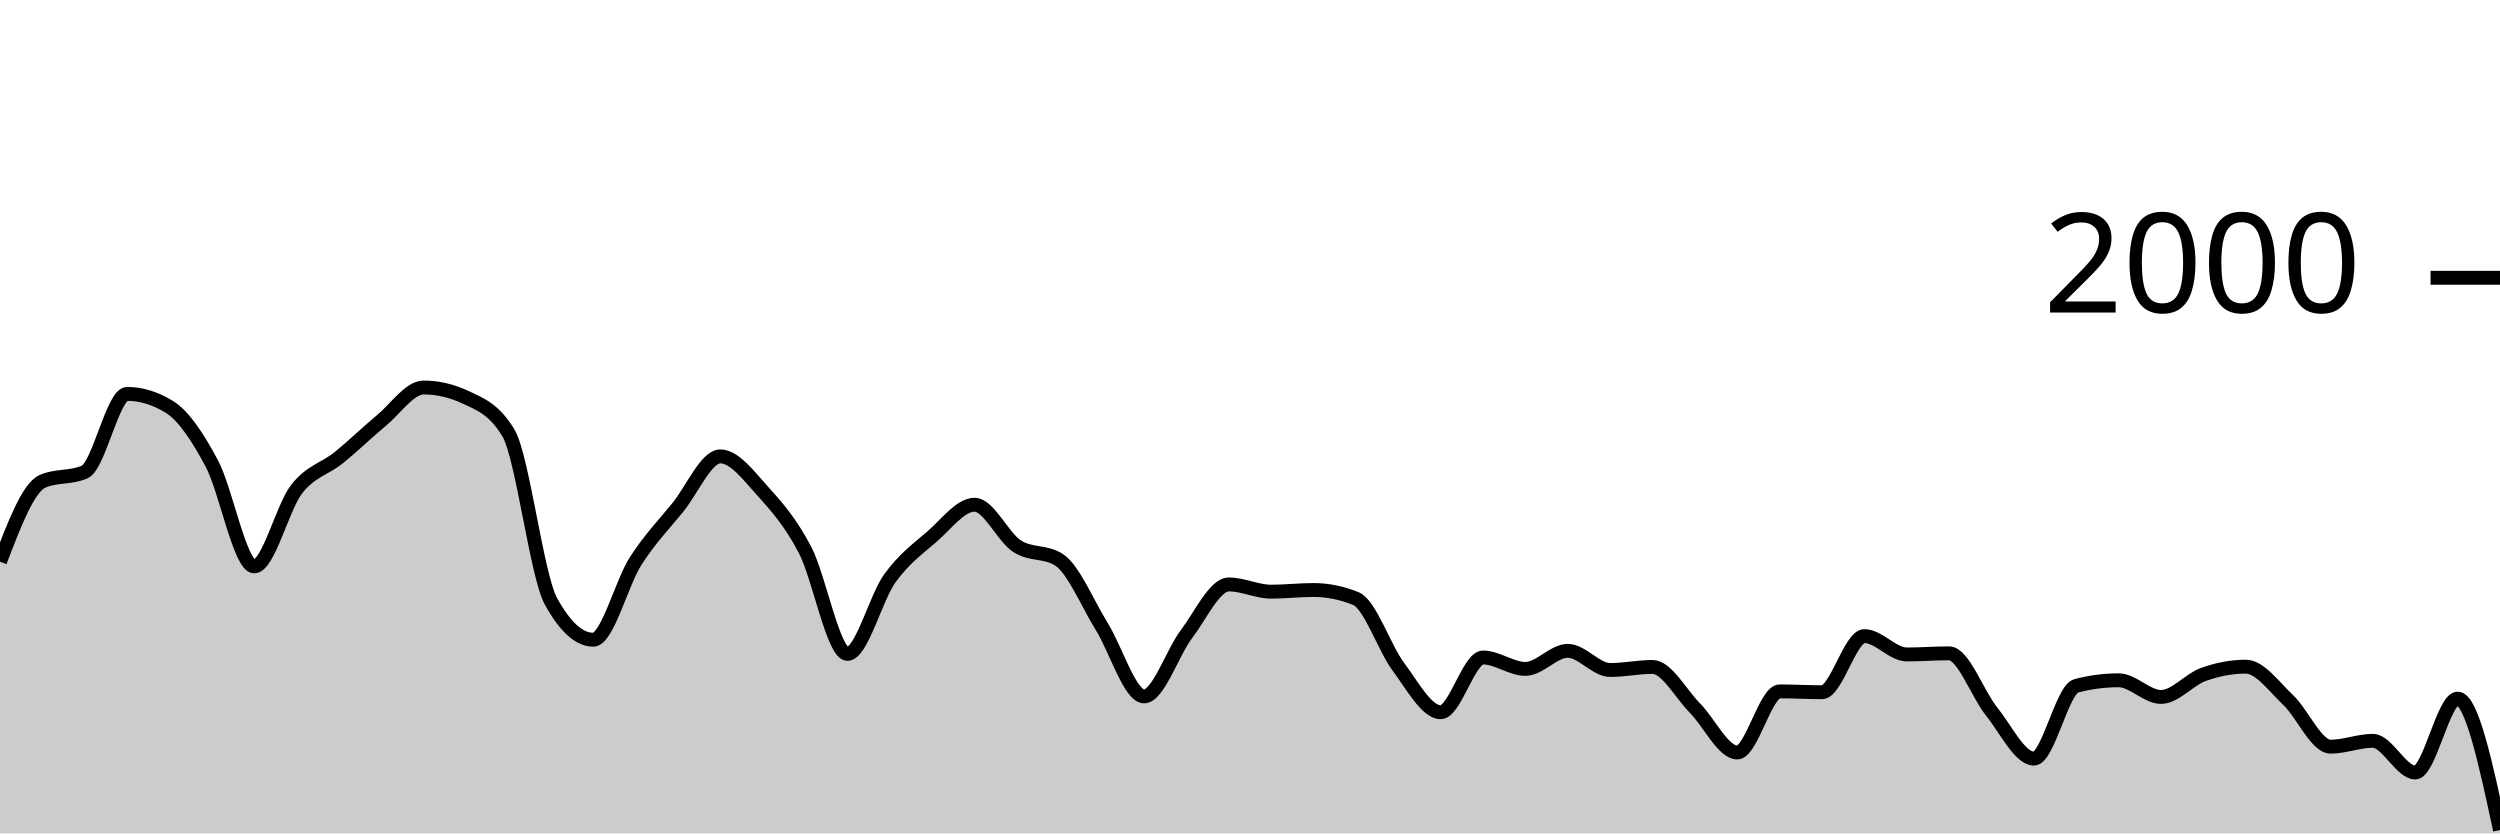
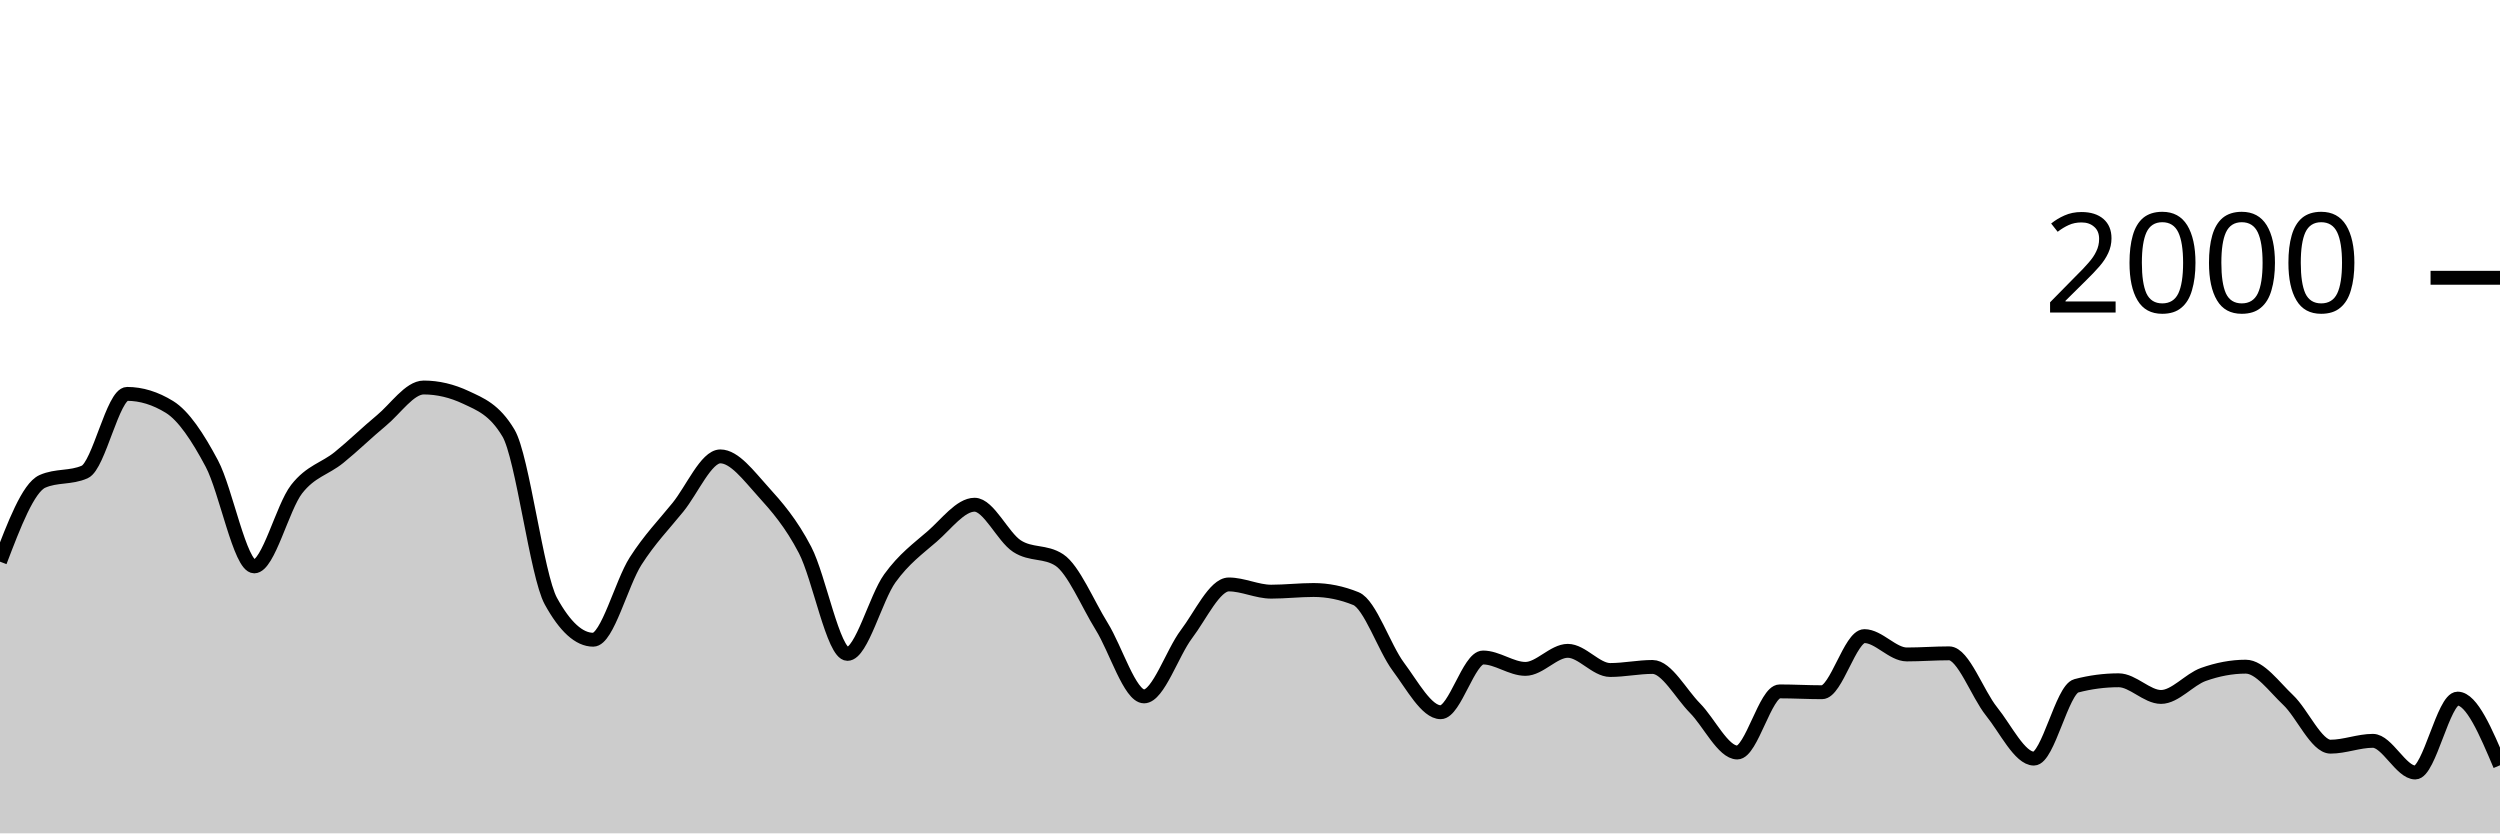
<svg xmlns="http://www.w3.org/2000/svg" viewBox="0 0 180 60">
  <g transform="translate(0,20)">
-     <path class="area" fill="rgba(0, 0, 0, 0.2)" d="M0,20.44C1.017,17.777,2.034,15.113,3.051,14.66C4.068,14.207,5.085,14.433,6.102,13.98C7.119,13.527,8.136,8.36,9.153,8.36C10.169,8.36,11.186,8.673,12.203,9.3C13.22,9.927,14.237,11.467,15.254,13.38C16.271,15.293,17.288,20.78,18.305,20.78C19.322,20.78,20.339,16.527,21.356,15.22C22.373,13.913,23.39,13.763,24.407,12.94C25.424,12.117,26.441,11.12,27.458,10.28C28.475,9.44,29.492,7.9,30.508,7.9C31.525,7.9,32.542,8.14,33.559,8.62C34.576,9.1,35.593,9.473,36.61,11.18C37.627,12.887,38.644,21.427,39.661,23.28C40.678,25.133,41.695,26.06,42.712,26.06C43.729,26.06,44.746,21.99,45.763,20.4C46.78,18.81,47.797,17.777,48.814,16.52C49.831,15.263,50.847,12.86,51.864,12.86C52.881,12.86,53.898,14.237,54.915,15.36C55.932,16.483,56.949,17.647,57.966,19.6C58.983,21.553,60,27.08,61.017,27.08C62.034,27.08,63.051,23.05,64.068,21.64C65.085,20.23,66.102,19.503,67.119,18.62C68.136,17.737,69.153,16.34,70.169,16.34C71.186,16.34,72.203,18.657,73.22,19.32C74.237,19.983,75.254,19.653,76.271,20.32C77.288,20.987,78.305,23.463,79.322,25.1C80.339,26.737,81.356,30.14,82.373,30.14C83.39,30.14,84.407,27.003,85.424,25.66C86.441,24.317,87.458,22.08,88.475,22.08C89.492,22.08,90.508,22.6,91.525,22.6C92.542,22.6,93.559,22.48,94.576,22.48C95.593,22.48,96.61,22.687,97.627,23.1C98.644,23.513,99.661,26.637,100.678,28C101.695,29.363,102.712,31.28,103.729,31.28C104.746,31.28,105.763,27.34,106.78,27.34C107.797,27.34,108.814,28.16,109.831,28.16C110.847,28.16,111.864,26.86,112.881,26.86C113.898,26.86,114.915,28.24,115.932,28.24C116.949,28.24,117.966,28.02,118.983,28.02C120,28.02,121.017,29.953,122.034,30.98C123.051,32.007,124.068,34.18,125.085,34.18C126.102,34.18,127.119,29.78,128.136,29.78C129.153,29.78,130.169,29.84,131.186,29.84C132.203,29.84,133.22,25.8,134.237,25.8C135.254,25.8,136.271,27.12,137.288,27.12C138.305,27.12,139.322,27.04,140.339,27.04C141.356,27.04,142.373,29.957,143.39,31.22C144.407,32.483,145.424,34.62,146.441,34.62C147.458,34.62,148.475,29.647,149.492,29.38C150.508,29.113,151.525,28.98,152.542,28.98C153.559,28.98,154.576,30.18,155.593,30.18C156.61,30.18,157.627,28.923,158.644,28.56C159.661,28.197,160.678,28,161.695,28C162.712,28,163.729,29.44,164.746,30.4C165.763,31.36,166.78,33.76,167.797,33.76C168.814,33.76,169.831,33.34,170.847,33.34C171.864,33.34,172.881,35.62,173.898,35.62C174.915,35.62,175.932,30.3,176.949,30.3C177.966,30.3,178.983,35.03,180,39.76L180,40C178.983,40,177.966,40,176.949,40C175.932,40,174.915,40,173.898,40C172.881,40,171.864,40,170.847,40C169.831,40,168.814,40,167.797,40C166.78,40,165.763,40,164.746,40C163.729,40,162.712,40,161.695,40C160.678,40,159.661,40,158.644,40C157.627,40,156.61,40,155.593,40C154.576,40,153.559,40,152.542,40C151.525,40,150.508,40,149.492,40C148.475,40,147.458,40,146.441,40C145.424,40,144.407,40,143.39,40C142.373,40,141.356,40,140.339,40C139.322,40,138.305,40,137.288,40C136.271,40,135.254,40,134.237,40C133.22,40,132.203,40,131.186,40C130.169,40,129.153,40,128.136,40C127.119,40,126.102,40,125.085,40C124.068,40,123.051,40,122.034,40C121.017,40,120,40,118.983,40C117.966,40,116.949,40,115.932,40C114.915,40,113.898,40,112.881,40C111.864,40,110.847,40,109.831,40C108.814,40,107.797,40,106.78,40C105.763,40,104.746,40,103.729,40C102.712,40,101.695,40,100.678,40C99.661,40,98.644,40,97.627,40C96.61,40,95.593,40,94.576,40C93.559,40,92.542,40,91.525,40C90.508,40,89.492,40,88.475,40C87.458,40,86.441,40,85.424,40C84.407,40,83.39,40,82.373,40C81.356,40,80.339,40,79.322,40C78.305,40,77.288,40,76.271,40C75.254,40,74.237,40,73.22,40C72.203,40,71.186,40,70.169,40C69.153,40,68.136,40,67.119,40C66.102,40,65.085,40,64.068,40C63.051,40,62.034,40,61.017,40C60,40,58.983,40,57.966,40C56.949,40,55.932,40,54.915,40C53.898,40,52.881,40,51.864,40C50.847,40,49.831,40,48.814,40C47.797,40,46.78,40,45.763,40C44.746,40,43.729,40,42.712,40C41.695,40,40.678,40,39.661,40C38.644,40,37.627,40,36.61,40C35.593,40,34.576,40,33.559,40C32.542,40,31.525,40,30.508,40C29.492,40,28.475,40,27.458,40C26.441,40,25.424,40,24.407,40C23.39,40,22.373,40,21.356,40C20.339,40,19.322,40,18.305,40C17.288,40,16.271,40,15.254,40C14.237,40,13.22,40,12.203,40C11.186,40,10.169,40,9.153,40C8.136,40,7.119,40,6.102,40C5.085,40,4.068,40,3.051,40C2.034,40,1.017,40,0,40Z" />
-     <path class="line" stroke="black" fill="none" d="M0,20.44C1.017,17.777,2.034,15.113,3.051,14.66C4.068,14.207,5.085,14.433,6.102,13.98C7.119,13.527,8.136,8.36,9.153,8.36C10.169,8.36,11.186,8.673,12.203,9.3C13.22,9.927,14.237,11.467,15.254,13.38C16.271,15.293,17.288,20.78,18.305,20.78C19.322,20.78,20.339,16.527,21.356,15.22C22.373,13.913,23.39,13.763,24.407,12.94C25.424,12.117,26.441,11.12,27.458,10.28C28.475,9.44,29.492,7.9,30.508,7.9C31.525,7.9,32.542,8.14,33.559,8.62C34.576,9.1,35.593,9.473,36.61,11.18C37.627,12.887,38.644,21.427,39.661,23.28C40.678,25.133,41.695,26.06,42.712,26.06C43.729,26.06,44.746,21.99,45.763,20.4C46.78,18.81,47.797,17.777,48.814,16.52C49.831,15.263,50.847,12.86,51.864,12.86C52.881,12.86,53.898,14.237,54.915,15.36C55.932,16.483,56.949,17.647,57.966,19.6C58.983,21.553,60,27.08,61.017,27.08C62.034,27.08,63.051,23.05,64.068,21.64C65.085,20.23,66.102,19.503,67.119,18.62C68.136,17.737,69.153,16.34,70.169,16.34C71.186,16.34,72.203,18.657,73.22,19.32C74.237,19.983,75.254,19.653,76.271,20.32C77.288,20.987,78.305,23.463,79.322,25.1C80.339,26.737,81.356,30.14,82.373,30.14C83.39,30.14,84.407,27.003,85.424,25.66C86.441,24.317,87.458,22.08,88.475,22.08C89.492,22.08,90.508,22.6,91.525,22.6C92.542,22.6,93.559,22.48,94.576,22.48C95.593,22.48,96.61,22.687,97.627,23.1C98.644,23.513,99.661,26.637,100.678,28C101.695,29.363,102.712,31.28,103.729,31.28C104.746,31.28,105.763,27.34,106.78,27.34C107.797,27.34,108.814,28.16,109.831,28.16C110.847,28.16,111.864,26.86,112.881,26.86C113.898,26.86,114.915,28.24,115.932,28.24C116.949,28.24,117.966,28.02,118.983,28.02C120,28.02,121.017,29.953,122.034,30.98C123.051,32.007,124.068,34.18,125.085,34.18C126.102,34.18,127.119,29.78,128.136,29.78C129.153,29.78,130.169,29.84,131.186,29.84C132.203,29.84,133.22,25.8,134.237,25.8C135.254,25.8,136.271,27.12,137.288,27.12C138.305,27.12,139.322,27.04,140.339,27.04C141.356,27.04,142.373,29.957,143.39,31.22C144.407,32.483,145.424,34.62,146.441,34.62C147.458,34.62,148.475,29.647,149.492,29.38C150.508,29.113,151.525,28.98,152.542,28.98C153.559,28.98,154.576,30.18,155.593,30.18C156.61,30.18,157.627,28.923,158.644,28.56C159.661,28.197,160.678,28,161.695,28C162.712,28,163.729,29.44,164.746,30.4C165.763,31.36,166.78,33.76,167.797,33.76C168.814,33.76,169.831,33.34,170.847,33.34C171.864,33.34,172.881,35.62,173.898,35.62C174.915,35.62,175.932,30.3,176.949,30.3C177.966,30.3,178.983,35.03,180,39.76" />
+     <path class="area" fill="rgba(0, 0, 0, 0.2)" d="M0,20.44C1.017,17.777,2.034,15.113,3.051,14.66C4.068,14.207,5.085,14.433,6.102,13.98C7.119,13.527,8.136,8.36,9.153,8.36C10.169,8.36,11.186,8.673,12.203,9.3C13.22,9.927,14.237,11.467,15.254,13.38C16.271,15.293,17.288,20.78,18.305,20.78C19.322,20.78,20.339,16.527,21.356,15.22C22.373,13.913,23.39,13.763,24.407,12.94C25.424,12.117,26.441,11.12,27.458,10.28C28.475,9.44,29.492,7.9,30.508,7.9C31.525,7.9,32.542,8.14,33.559,8.62C34.576,9.1,35.593,9.473,36.61,11.18C37.627,12.887,38.644,21.427,39.661,23.28C40.678,25.133,41.695,26.06,42.712,26.06C43.729,26.06,44.746,21.99,45.763,20.4C46.78,18.81,47.797,17.777,48.814,16.52C49.831,15.263,50.847,12.86,51.864,12.86C52.881,12.86,53.898,14.237,54.915,15.36C55.932,16.483,56.949,17.647,57.966,19.6C58.983,21.553,60,27.08,61.017,27.08C62.034,27.08,63.051,23.05,64.068,21.64C65.085,20.23,66.102,19.503,67.119,18.62C68.136,17.737,69.153,16.34,70.169,16.34C71.186,16.34,72.203,18.657,73.22,19.32C74.237,19.983,75.254,19.653,76.271,20.32C77.288,20.987,78.305,23.463,79.322,25.1C80.339,26.737,81.356,30.14,82.373,30.14C83.39,30.14,84.407,27.003,85.424,25.66C86.441,24.317,87.458,22.08,88.475,22.08C89.492,22.08,90.508,22.6,91.525,22.6C92.542,22.6,93.559,22.48,94.576,22.48C95.593,22.48,96.61,22.687,97.627,23.1C98.644,23.513,99.661,26.637,100.678,28C101.695,29.363,102.712,31.28,103.729,31.28C104.746,31.28,105.763,27.34,106.78,27.34C107.797,27.34,108.814,28.16,109.831,28.16C110.847,28.16,111.864,26.86,112.881,26.86C113.898,26.86,114.915,28.24,115.932,28.24C116.949,28.24,117.966,28.02,118.983,28.02C120,28.02,121.017,29.953,122.034,30.98C123.051,32.007,124.068,34.18,125.085,34.18C126.102,34.18,127.119,29.78,128.136,29.78C129.153,29.78,130.169,29.84,131.186,29.84C132.203,29.84,133.22,25.8,134.237,25.8C135.254,25.8,136.271,27.12,137.288,27.12C138.305,27.12,139.322,27.04,140.339,27.04C141.356,27.04,142.373,29.957,143.39,31.22C144.407,32.483,145.424,34.62,146.441,34.62C147.458,34.62,148.475,29.647,149.492,29.38C150.508,29.113,151.525,28.98,152.542,28.98C153.559,28.98,154.576,30.18,155.593,30.18C156.61,30.18,157.627,28.923,158.644,28.56C159.661,28.197,160.678,28,161.695,28C162.712,28,163.729,29.44,164.746,30.4C165.763,31.36,166.78,33.76,167.797,33.76C168.814,33.76,169.831,33.34,170.847,33.34C171.864,33.34,172.881,35.62,173.898,35.62C174.915,35.62,175.932,30.3,176.949,30.3C177.966,30.3,178.983,32.7,180,35.1L180,40C178.983,40,177.966,40,176.949,40C175.932,40,174.915,40,173.898,40C172.881,40,171.864,40,170.847,40C169.831,40,168.814,40,167.797,40C166.78,40,165.763,40,164.746,40C163.729,40,162.712,40,161.695,40C160.678,40,159.661,40,158.644,40C157.627,40,156.61,40,155.593,40C154.576,40,153.559,40,152.542,40C151.525,40,150.508,40,149.492,40C148.475,40,147.458,40,146.441,40C145.424,40,144.407,40,143.39,40C142.373,40,141.356,40,140.339,40C139.322,40,138.305,40,137.288,40C136.271,40,135.254,40,134.237,40C133.22,40,132.203,40,131.186,40C130.169,40,129.153,40,128.136,40C127.119,40,126.102,40,125.085,40C124.068,40,123.051,40,122.034,40C121.017,40,120,40,118.983,40C117.966,40,116.949,40,115.932,40C114.915,40,113.898,40,112.881,40C111.864,40,110.847,40,109.831,40C108.814,40,107.797,40,106.78,40C105.763,40,104.746,40,103.729,40C102.712,40,101.695,40,100.678,40C99.661,40,98.644,40,97.627,40C96.61,40,95.593,40,94.576,40C93.559,40,92.542,40,91.525,40C90.508,40,89.492,40,88.475,40C87.458,40,86.441,40,85.424,40C84.407,40,83.39,40,82.373,40C81.356,40,80.339,40,79.322,40C78.305,40,77.288,40,76.271,40C75.254,40,74.237,40,73.22,40C72.203,40,71.186,40,70.169,40C69.153,40,68.136,40,67.119,40C66.102,40,65.085,40,64.068,40C63.051,40,62.034,40,61.017,40C60,40,58.983,40,57.966,40C56.949,40,55.932,40,54.915,40C53.898,40,52.881,40,51.864,40C50.847,40,49.831,40,48.814,40C47.797,40,46.78,40,45.763,40C44.746,40,43.729,40,42.712,40C41.695,40,40.678,40,39.661,40C38.644,40,37.627,40,36.61,40C35.593,40,34.576,40,33.559,40C32.542,40,31.525,40,30.508,40C29.492,40,28.475,40,27.458,40C26.441,40,25.424,40,24.407,40C23.39,40,22.373,40,21.356,40C20.339,40,19.322,40,18.305,40C17.288,40,16.271,40,15.254,40C14.237,40,13.22,40,12.203,40C11.186,40,10.169,40,9.153,40C8.136,40,7.119,40,6.102,40C5.085,40,4.068,40,3.051,40C2.034,40,1.017,40,0,40Z" />
+     <path class="line" stroke="black" fill="none" d="M0,20.44C1.017,17.777,2.034,15.113,3.051,14.66C4.068,14.207,5.085,14.433,6.102,13.98C7.119,13.527,8.136,8.36,9.153,8.36C10.169,8.36,11.186,8.673,12.203,9.3C13.22,9.927,14.237,11.467,15.254,13.38C16.271,15.293,17.288,20.78,18.305,20.78C19.322,20.78,20.339,16.527,21.356,15.22C22.373,13.913,23.39,13.763,24.407,12.94C25.424,12.117,26.441,11.12,27.458,10.28C28.475,9.44,29.492,7.9,30.508,7.9C31.525,7.9,32.542,8.14,33.559,8.62C34.576,9.1,35.593,9.473,36.61,11.18C37.627,12.887,38.644,21.427,39.661,23.28C40.678,25.133,41.695,26.06,42.712,26.06C43.729,26.06,44.746,21.99,45.763,20.4C46.78,18.81,47.797,17.777,48.814,16.52C49.831,15.263,50.847,12.86,51.864,12.86C52.881,12.86,53.898,14.237,54.915,15.36C55.932,16.483,56.949,17.647,57.966,19.6C58.983,21.553,60,27.08,61.017,27.08C62.034,27.08,63.051,23.05,64.068,21.64C65.085,20.23,66.102,19.503,67.119,18.62C68.136,17.737,69.153,16.34,70.169,16.34C71.186,16.34,72.203,18.657,73.22,19.32C74.237,19.983,75.254,19.653,76.271,20.32C77.288,20.987,78.305,23.463,79.322,25.1C80.339,26.737,81.356,30.14,82.373,30.14C83.39,30.14,84.407,27.003,85.424,25.66C86.441,24.317,87.458,22.08,88.475,22.08C89.492,22.08,90.508,22.6,91.525,22.6C92.542,22.6,93.559,22.48,94.576,22.48C95.593,22.48,96.61,22.687,97.627,23.1C98.644,23.513,99.661,26.637,100.678,28C101.695,29.363,102.712,31.28,103.729,31.28C104.746,31.28,105.763,27.34,106.78,27.34C107.797,27.34,108.814,28.16,109.831,28.16C110.847,28.16,111.864,26.86,112.881,26.86C113.898,26.86,114.915,28.24,115.932,28.24C116.949,28.24,117.966,28.02,118.983,28.02C120,28.02,121.017,29.953,122.034,30.98C123.051,32.007,124.068,34.18,125.085,34.18C126.102,34.18,127.119,29.78,128.136,29.78C129.153,29.78,130.169,29.84,131.186,29.84C132.203,29.84,133.22,25.8,134.237,25.8C135.254,25.8,136.271,27.12,137.288,27.12C138.305,27.12,139.322,27.04,140.339,27.04C141.356,27.04,142.373,29.957,143.39,31.22C144.407,32.483,145.424,34.62,146.441,34.62C147.458,34.62,148.475,29.647,149.492,29.38C150.508,29.113,151.525,28.98,152.542,28.98C153.559,28.98,154.576,30.18,155.593,30.18C156.61,30.18,157.627,28.923,158.644,28.56C159.661,28.197,160.678,28,161.695,28C162.712,28,163.729,29.44,164.746,30.4C165.763,31.36,166.78,33.76,167.797,33.76C168.814,33.76,169.831,33.34,170.847,33.34C171.864,33.34,172.881,35.62,173.898,35.62C174.915,35.62,175.932,30.3,176.949,30.3C177.966,30.3,178.983,32.7,180,35.1" />
    <path class="axis-ceiling" stroke-width="1" stroke="black" fill="none" d="M175,0L180,0" />
    <text class="axis-ceiling-label" font-family="sans-serif" text-anchor="end" font-size="10px" x="170" y="2.5">2000</text>
  </g>
</svg>
